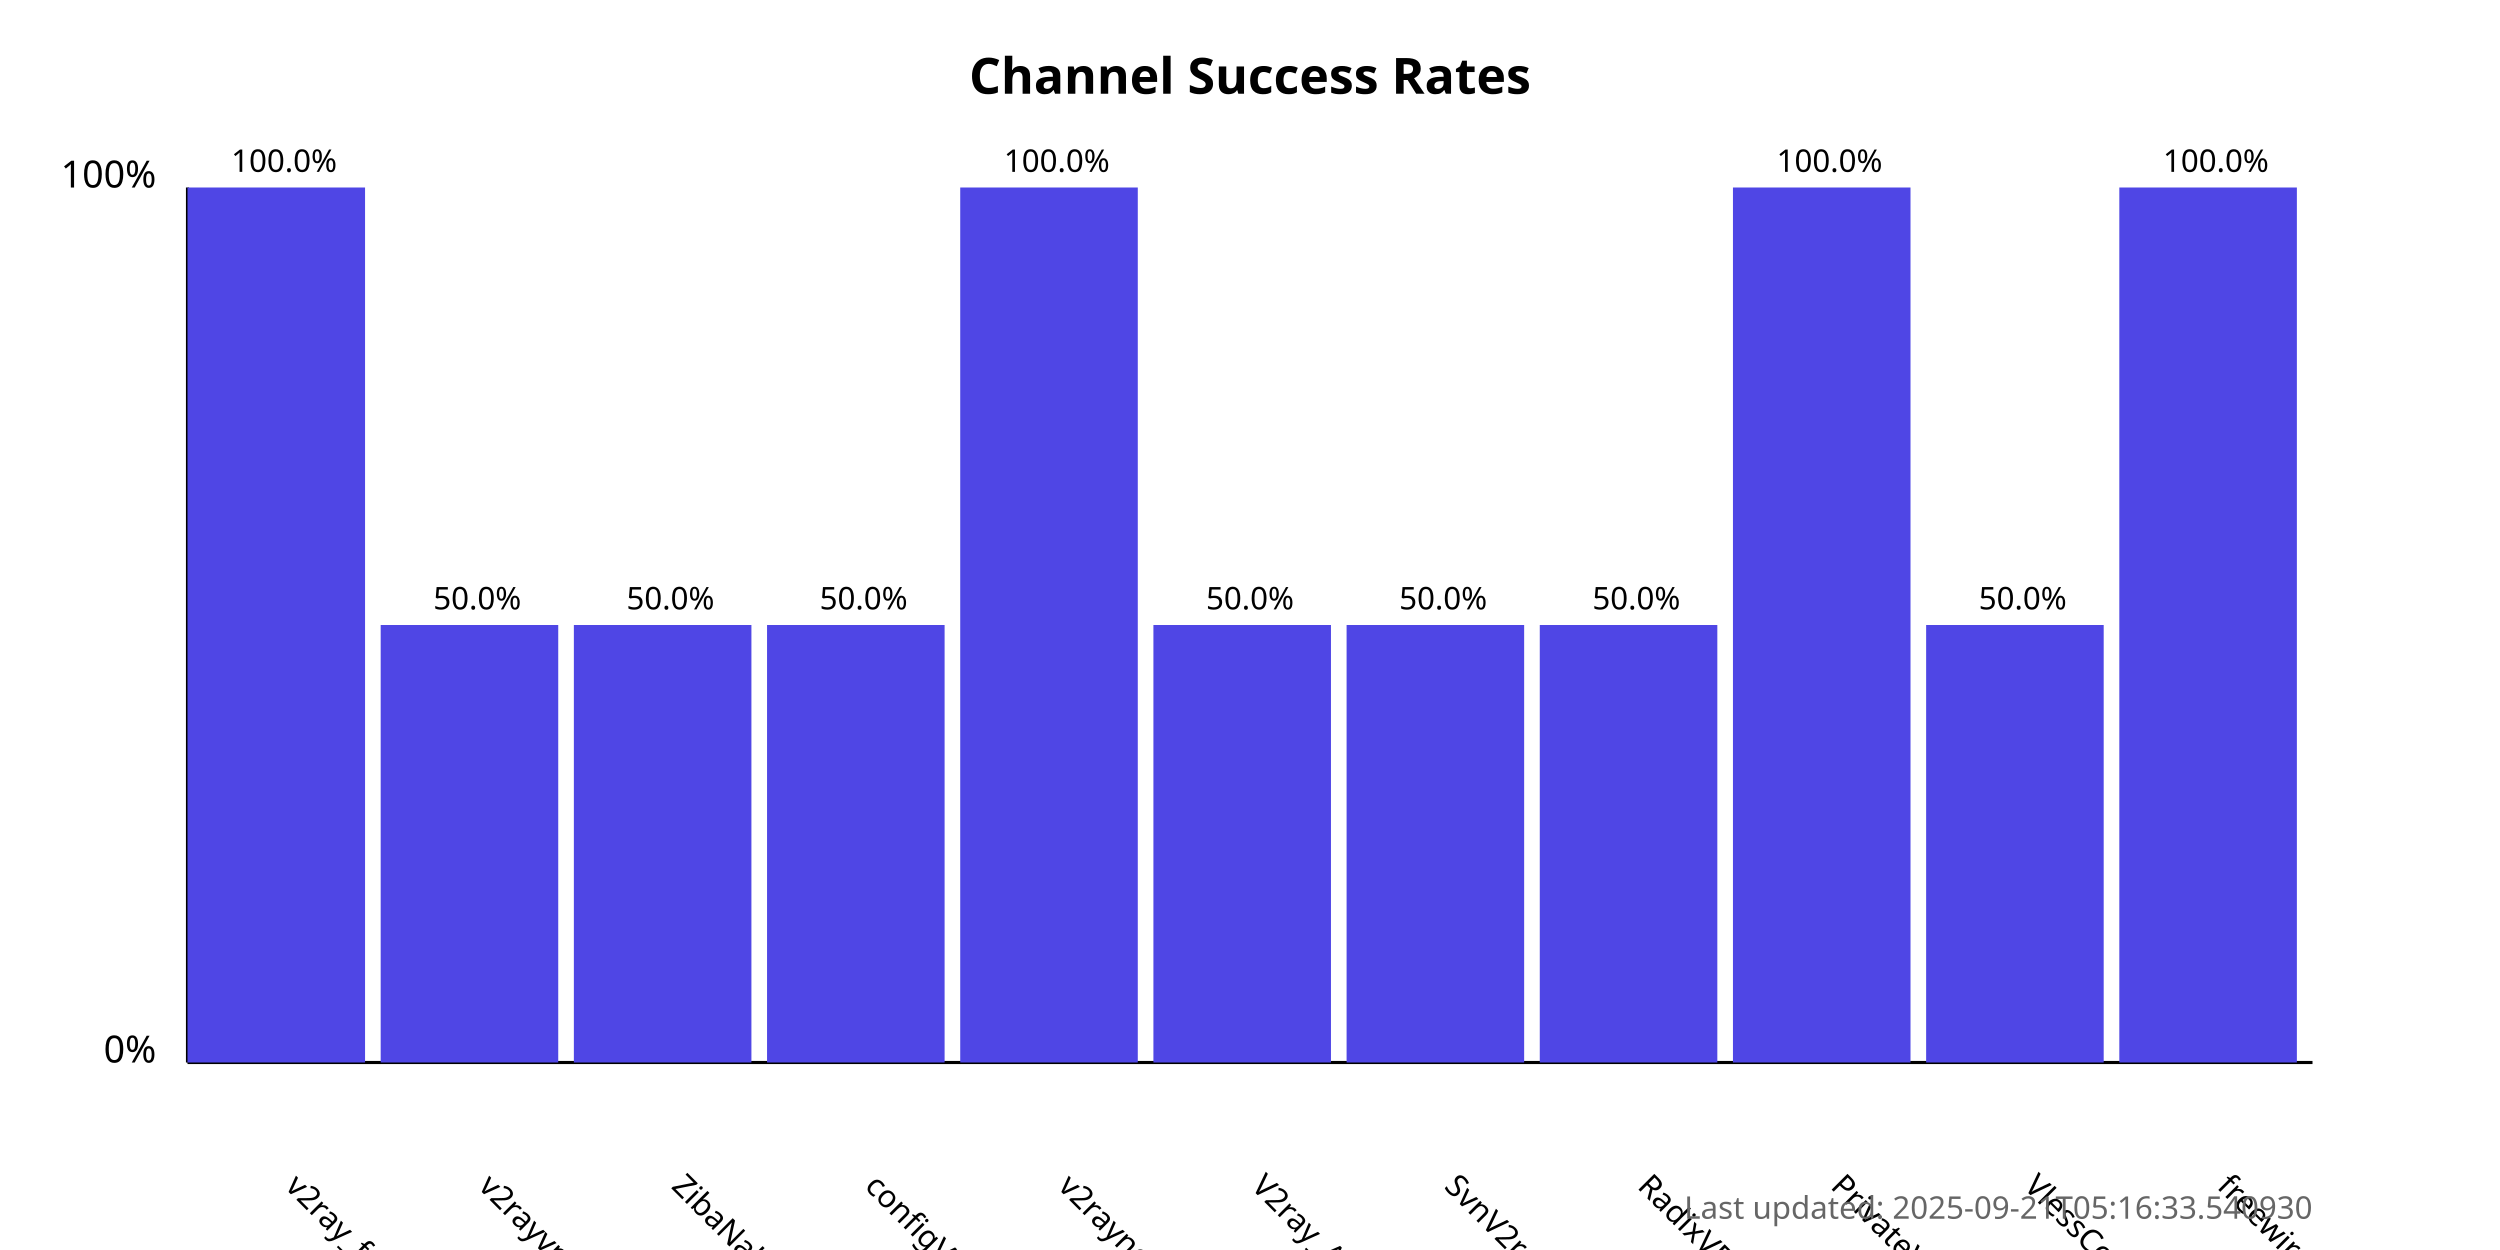
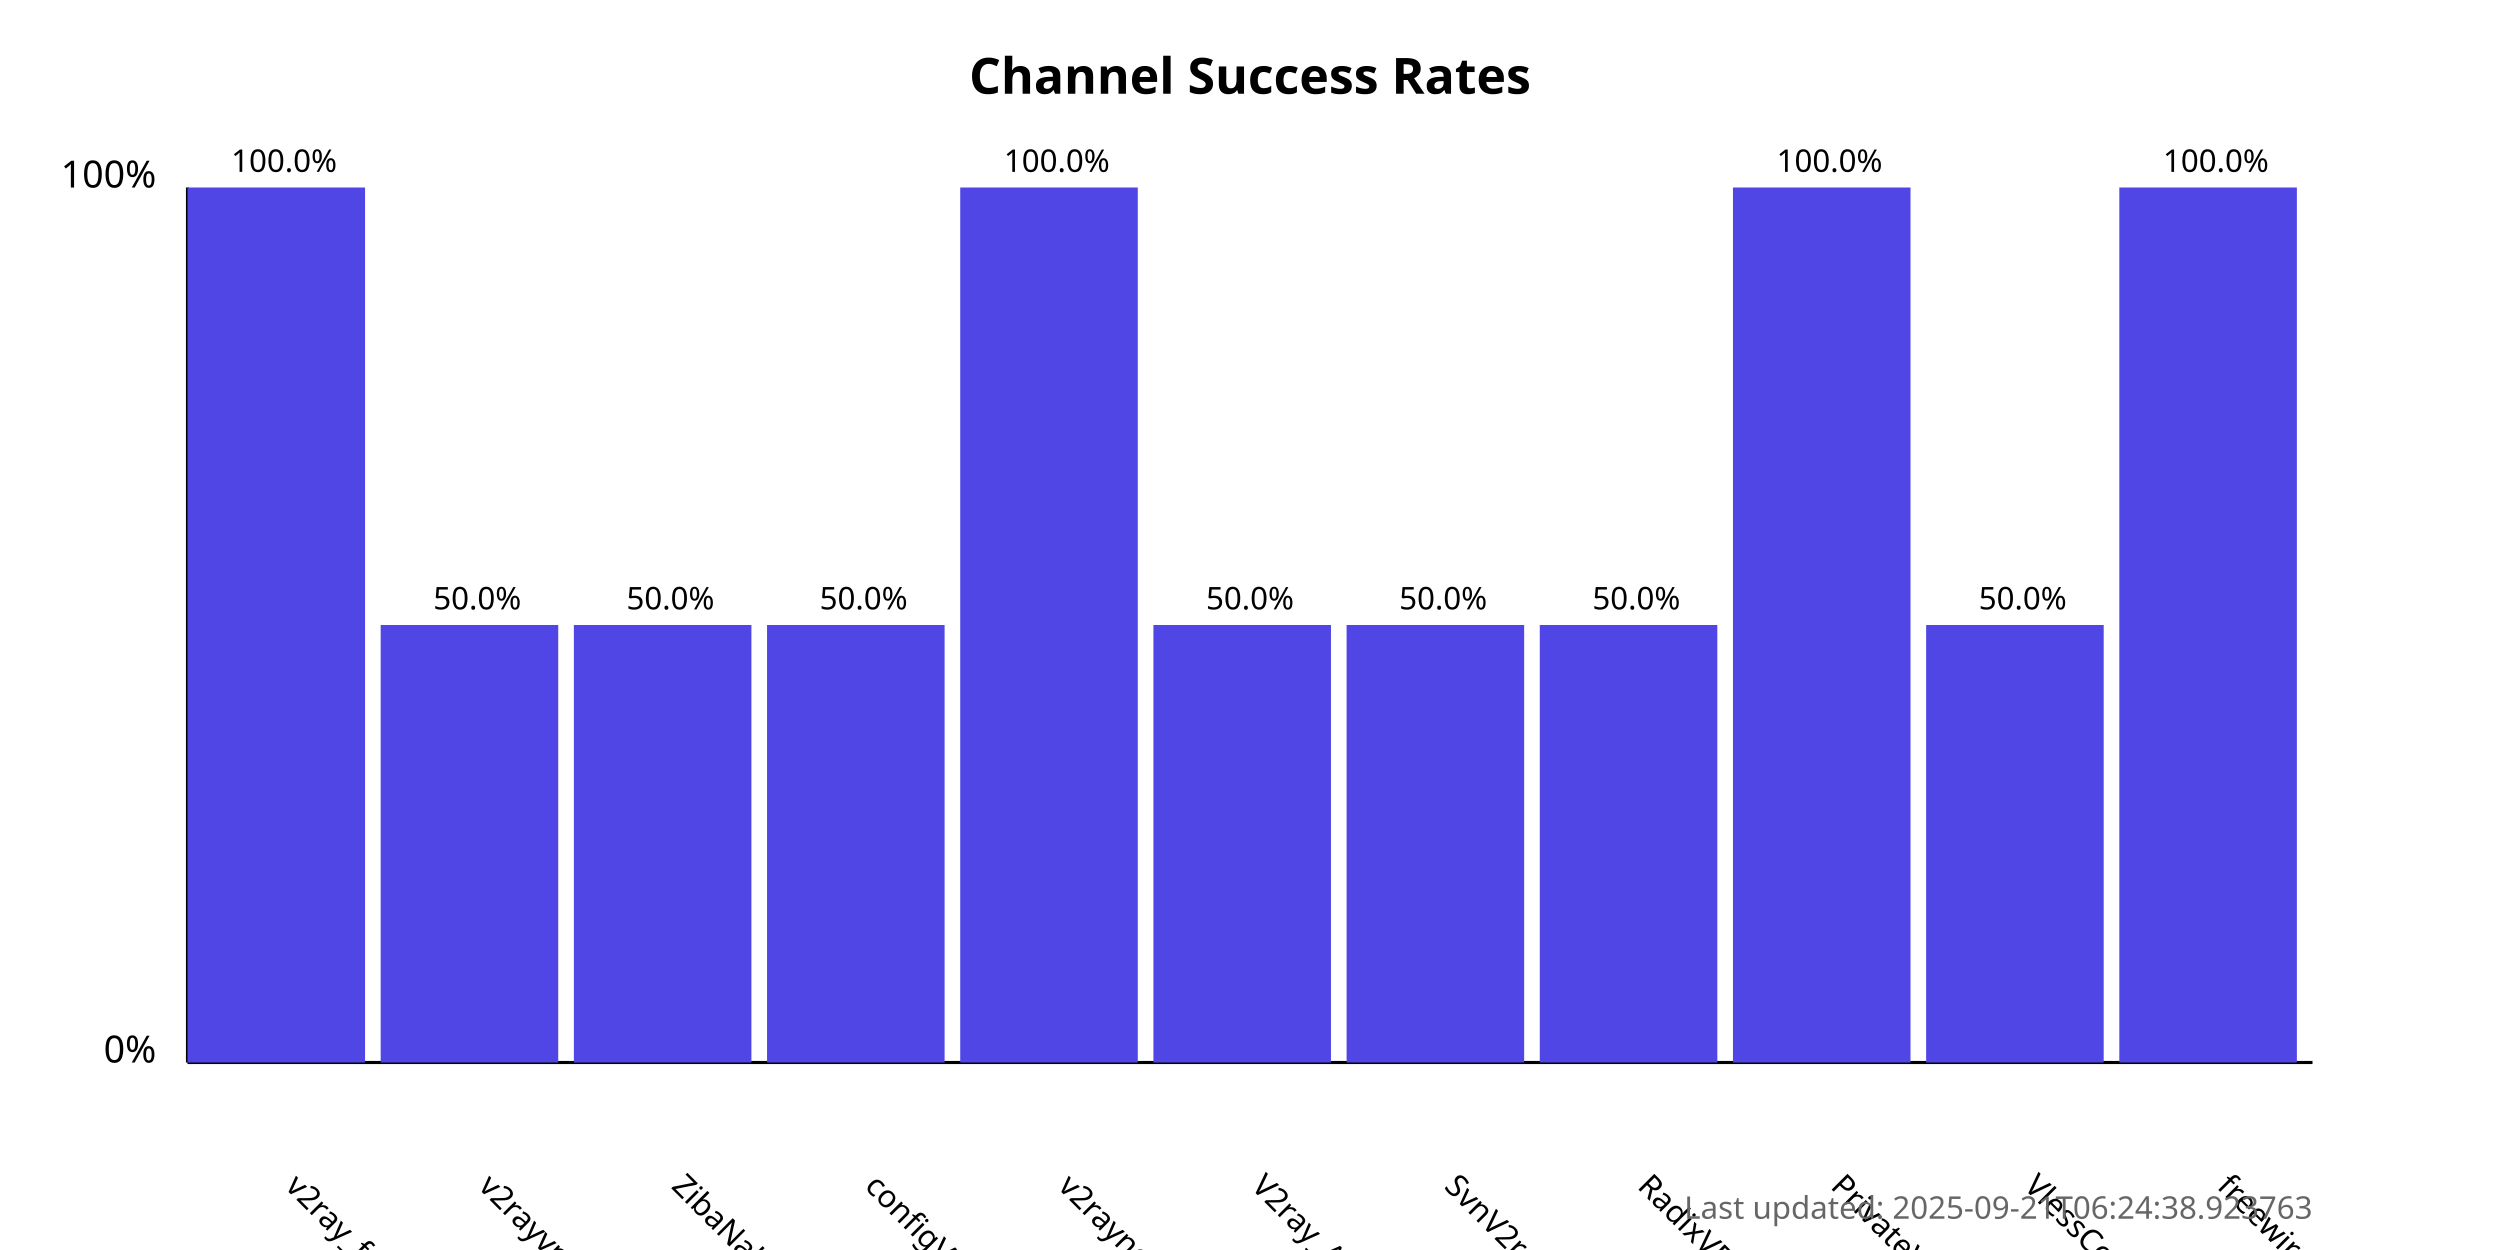
<svg xmlns="http://www.w3.org/2000/svg" width="800" height="400">
  <style>
            .chart-title { font: bold 16px sans-serif; }
            .axis-label { font: 12px sans-serif; }
            .tick-label { font: 10px sans-serif; }
            .bar { fill: #4f46e5; }
            .bar:hover { fill: #6366f1; }
            .timestamp { font: 10px sans-serif; fill: #666; }
        </style>
  <text x="400.0" y="30" text-anchor="middle" class="chart-title">
            Channel Success Rates
        </text>
  <line x1="60" y1="340" x2="60" y2="60" stroke="black" stroke-width="1" />
  <line x1="60" y1="340" x2="740" y2="340" stroke="black" stroke-width="1" />
  <text x="50" y="340" text-anchor="end" class="axis-label">0%</text>
  <text x="50" y="60" text-anchor="end" class="axis-label">100%</text>
  <g>
    <rect x="60" y="60.0" width="56.818" height="280.0" class="bar" />
    <text x="90.909" y="380" transform="rotate(45, 90.90909, 380)" text-anchor="start" class="tick-label">
                v2ray_free_conf
            </text>
    <text x="90.909" y="55.0" text-anchor="middle" class="tick-label">
                100.0%
            </text>
  </g>
  <g>
    <rect x="121.818" y="200.0" width="56.818" height="140.0" class="bar" />
    <text x="152.727" y="380" transform="rotate(45, 152.7273, 380)" text-anchor="start" class="tick-label">
                v2rayvpno
            </text>
    <text x="152.727" y="195.0" text-anchor="middle" class="tick-label">
                50.0%
            </text>
  </g>
  <g>
    <rect x="183.636" y="200.0" width="56.818" height="140.0" class="bar" />
    <text x="214.545" y="380" transform="rotate(45, 214.5455, 380)" text-anchor="start" class="tick-label">
                ZibaNabz
            </text>
    <text x="214.545" y="195.0" text-anchor="middle" class="tick-label">
                50.0%
            </text>
  </g>
  <g>
    <rect x="245.455" y="200.0" width="56.818" height="140.0" class="bar" />
    <text x="276.364" y="380" transform="rotate(45, 276.3636, 380)" text-anchor="start" class="tick-label">
                configV2rayForFree
            </text>
    <text x="276.364" y="195.0" text-anchor="middle" class="tick-label">
                50.0%
            </text>
  </g>
  <g>
    <rect x="307.273" y="60.0" width="56.818" height="280.0" class="bar" />
    <text x="338.182" y="380" transform="rotate(45, 338.1818, 380)" text-anchor="start" class="tick-label">
                v2rayngvpn
            </text>
    <text x="338.182" y="55.0" text-anchor="middle" class="tick-label">
                100.0%
            </text>
  </g>
  <g>
    <rect x="369.091" y="200.0" width="56.818" height="140.0" class="bar" />
    <text x="400.0" y="380" transform="rotate(45, 400.0, 380)" text-anchor="start" class="tick-label">
                V2ray_Alpha
            </text>
    <text x="400.0" y="195.0" text-anchor="middle" class="tick-label">
                50.0%
            </text>
  </g>
  <g>
    <rect x="430.909" y="200.0" width="56.818" height="140.0" class="bar" />
    <text x="461.818" y="380" transform="rotate(45, 461.8182, 380)" text-anchor="start" class="tick-label">
                SvnV2ray
            </text>
    <text x="461.818" y="195.0" text-anchor="middle" class="tick-label">
                50.0%
            </text>
  </g>
  <g>
    <rect x="492.727" y="200.0" width="56.818" height="140.0" class="bar" />
    <text x="523.636" y="380" transform="rotate(45, 523.6364, 380)" text-anchor="start" class="tick-label">
                RadixVPN
            </text>
    <text x="523.636" y="195.0" text-anchor="middle" class="tick-label">
                50.0%
            </text>
  </g>
  <g>
    <rect x="554.545" y="60.0" width="56.818" height="280.0" class="bar" />
    <text x="585.455" y="380" transform="rotate(45, 585.4545, 380)" text-anchor="start" class="tick-label">
                PrivateVPNs
            </text>
    <text x="585.455" y="55.0" text-anchor="middle" class="tick-label">
                100.0%
            </text>
  </g>
  <g>
    <rect x="616.364" y="200.0" width="56.818" height="140.0" class="bar" />
    <text x="647.273" y="380" transform="rotate(45, 647.2727, 380)" text-anchor="start" class="tick-label">
                VlessConfig
            </text>
    <text x="647.273" y="195.0" text-anchor="middle" class="tick-label">
                50.0%
            </text>
  </g>
  <g>
    <rect x="678.182" y="60.0" width="56.818" height="280.0" class="bar" />
    <text x="709.091" y="380" transform="rotate(45, 709.0909, 380)" text-anchor="start" class="tick-label">
                freewireguard
            </text>
    <text x="709.091" y="55.0" text-anchor="middle" class="tick-label">
                100.0%
            </text>
  </g>
  <text x="740" y="390" text-anchor="end" class="timestamp">
-             Last updated: 2025-09-21T05:16:33.540930
+             Last updated: 2025-09-21T06:24:38.923763
        </text>
</svg>
